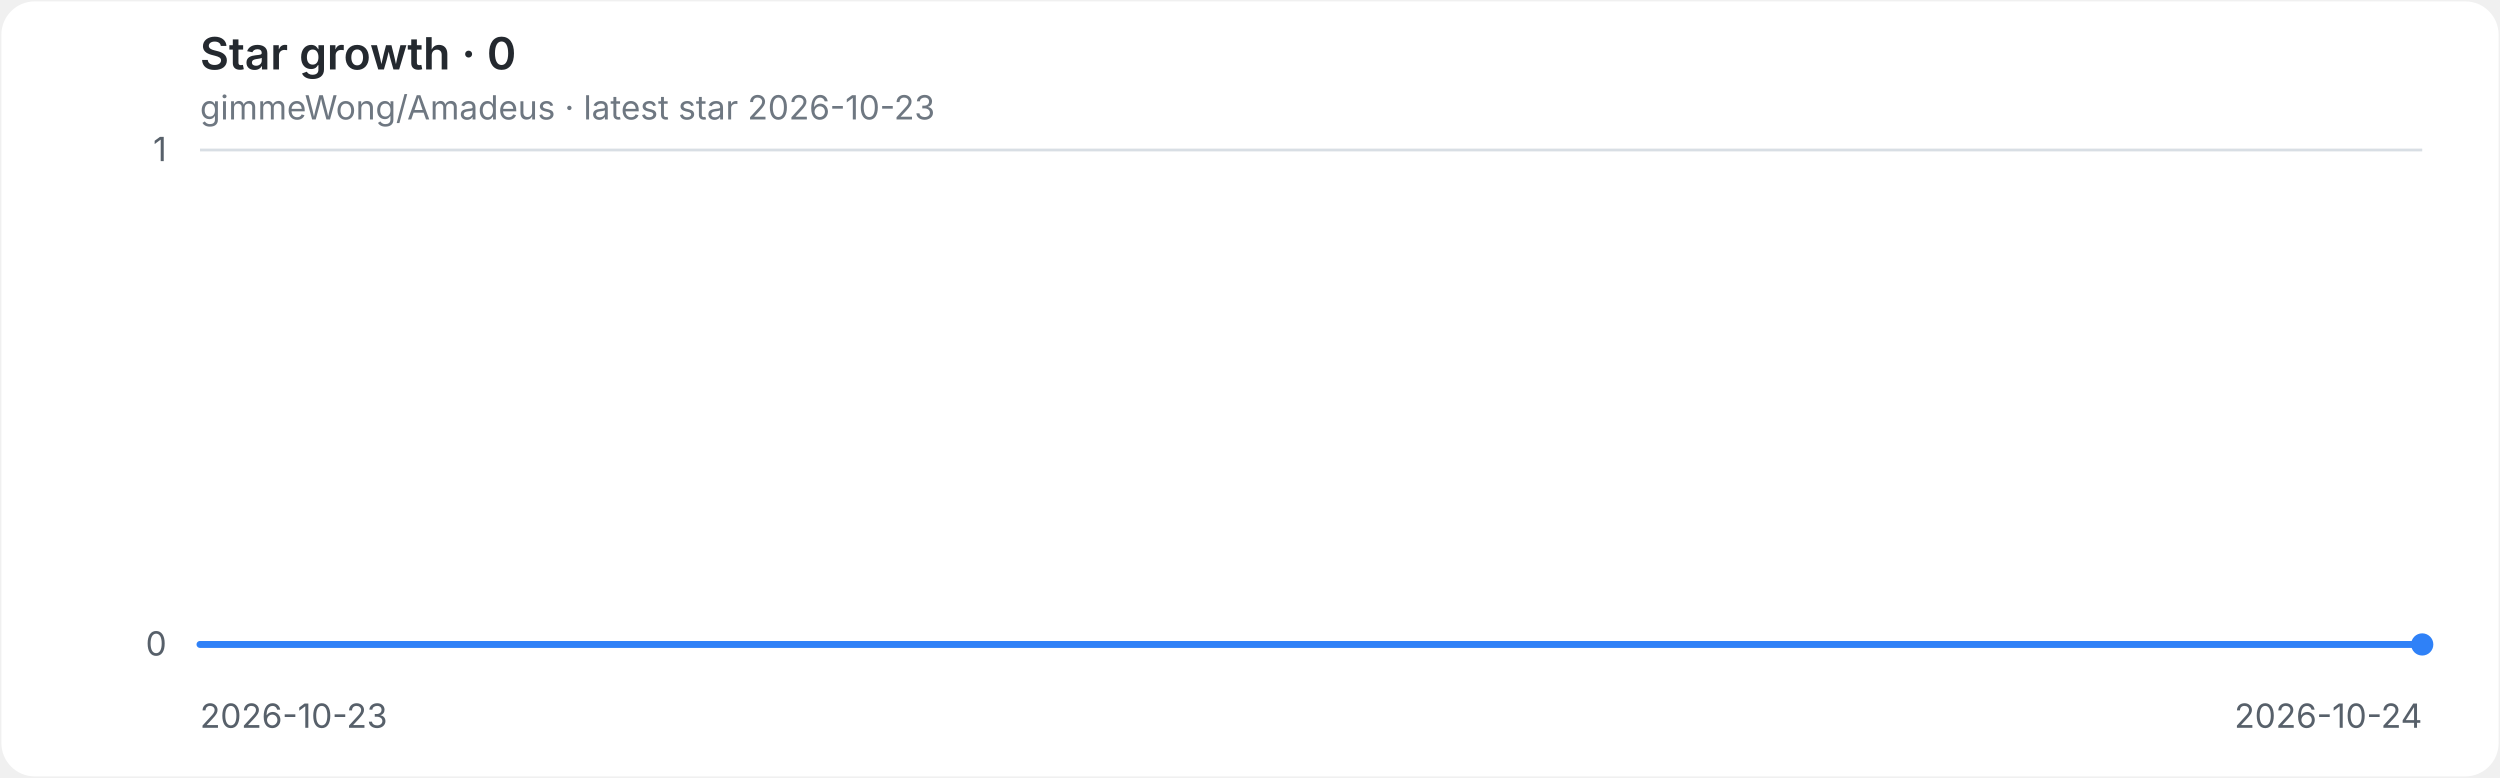
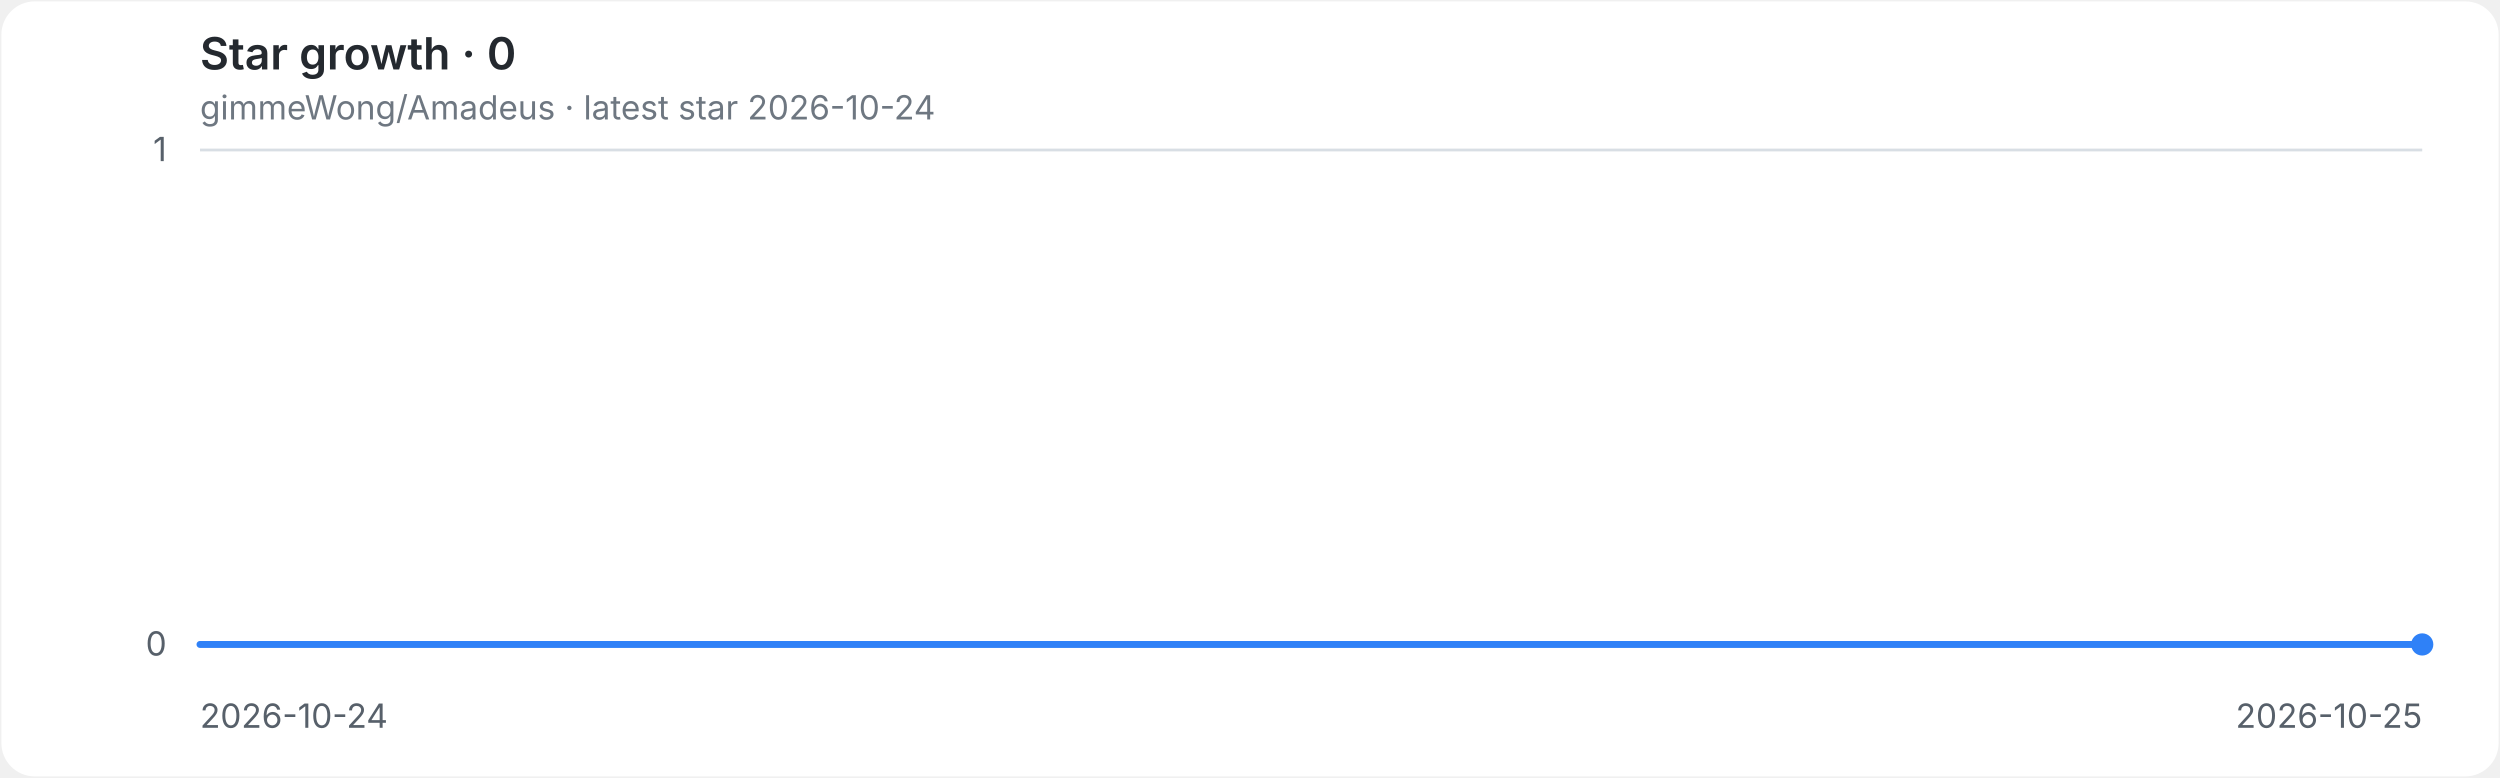
<svg xmlns="http://www.w3.org/2000/svg" role="img" aria-labelledby="title desc" viewBox="0 0 900 280">
  <style>
.background{fill:#ffffff}.grid{stroke:#d8dee4;stroke-width:1}.axis{fill:#57606a;font:12px -apple-system,BlinkMacSystemFont,'Segoe UI',sans-serif}.heading{fill:#24292f;font:600 16px -apple-system,BlinkMacSystemFont,'Segoe UI',sans-serif}.meta{fill:#6e7781;font:12px -apple-system,BlinkMacSystemFont,'Segoe UI',sans-serif}.line{fill:none;stroke:#2f81f7;stroke-width:2.5;stroke-linecap:round;stroke-linejoin:round}.endpoint{fill:#2f81f7}
@media(prefers-color-scheme:dark){.background{fill:#0d1117}.grid{stroke:#30363d}.axis{fill:#8b949e}.heading{fill:#e6edf3}.meta{fill:#8b949e}.line{stroke:#58a6ff}.endpoint{fill:#58a6ff}}
</style>
  <rect class="background" x="0.5" y="0.5" width="899" height="279" rx="12" />
  <text class="heading" x="72" y="25">Star growth · 0</text>
-   <text class="meta" x="72" y="43">gimmeWong/Amadeus · latest star 2026-10-23</text>
+   <text class="meta" x="72" y="43">gimmeWong/Amadeus · latest star 2026-10-24</text>
  <line class="grid" x1="72" y1="232.0" x2="872" y2="232.0" />
  <text class="axis" x="60" y="236.0" text-anchor="end">0</text>
  <line class="grid" x1="72" y1="54.0" x2="872" y2="54.0" />
  <text class="axis" x="60" y="58.0" text-anchor="end">1</text>
-   <text class="axis" x="72.0" y="262" text-anchor="start">2026-10-23</text>
-   <text class="axis" x="872.0" y="262" text-anchor="end">2026-10-24</text>
+   <text class="axis" x="72.0" y="262" text-anchor="start">2026-10-24</text>
+   <text class="axis" x="872.0" y="262" text-anchor="end">2026-10-25</text>
  <path class="line" d="M 72.0 232.0 H 872.0" />
  <circle class="endpoint" cx="872.0" cy="232.0" r="4" />
</svg>
